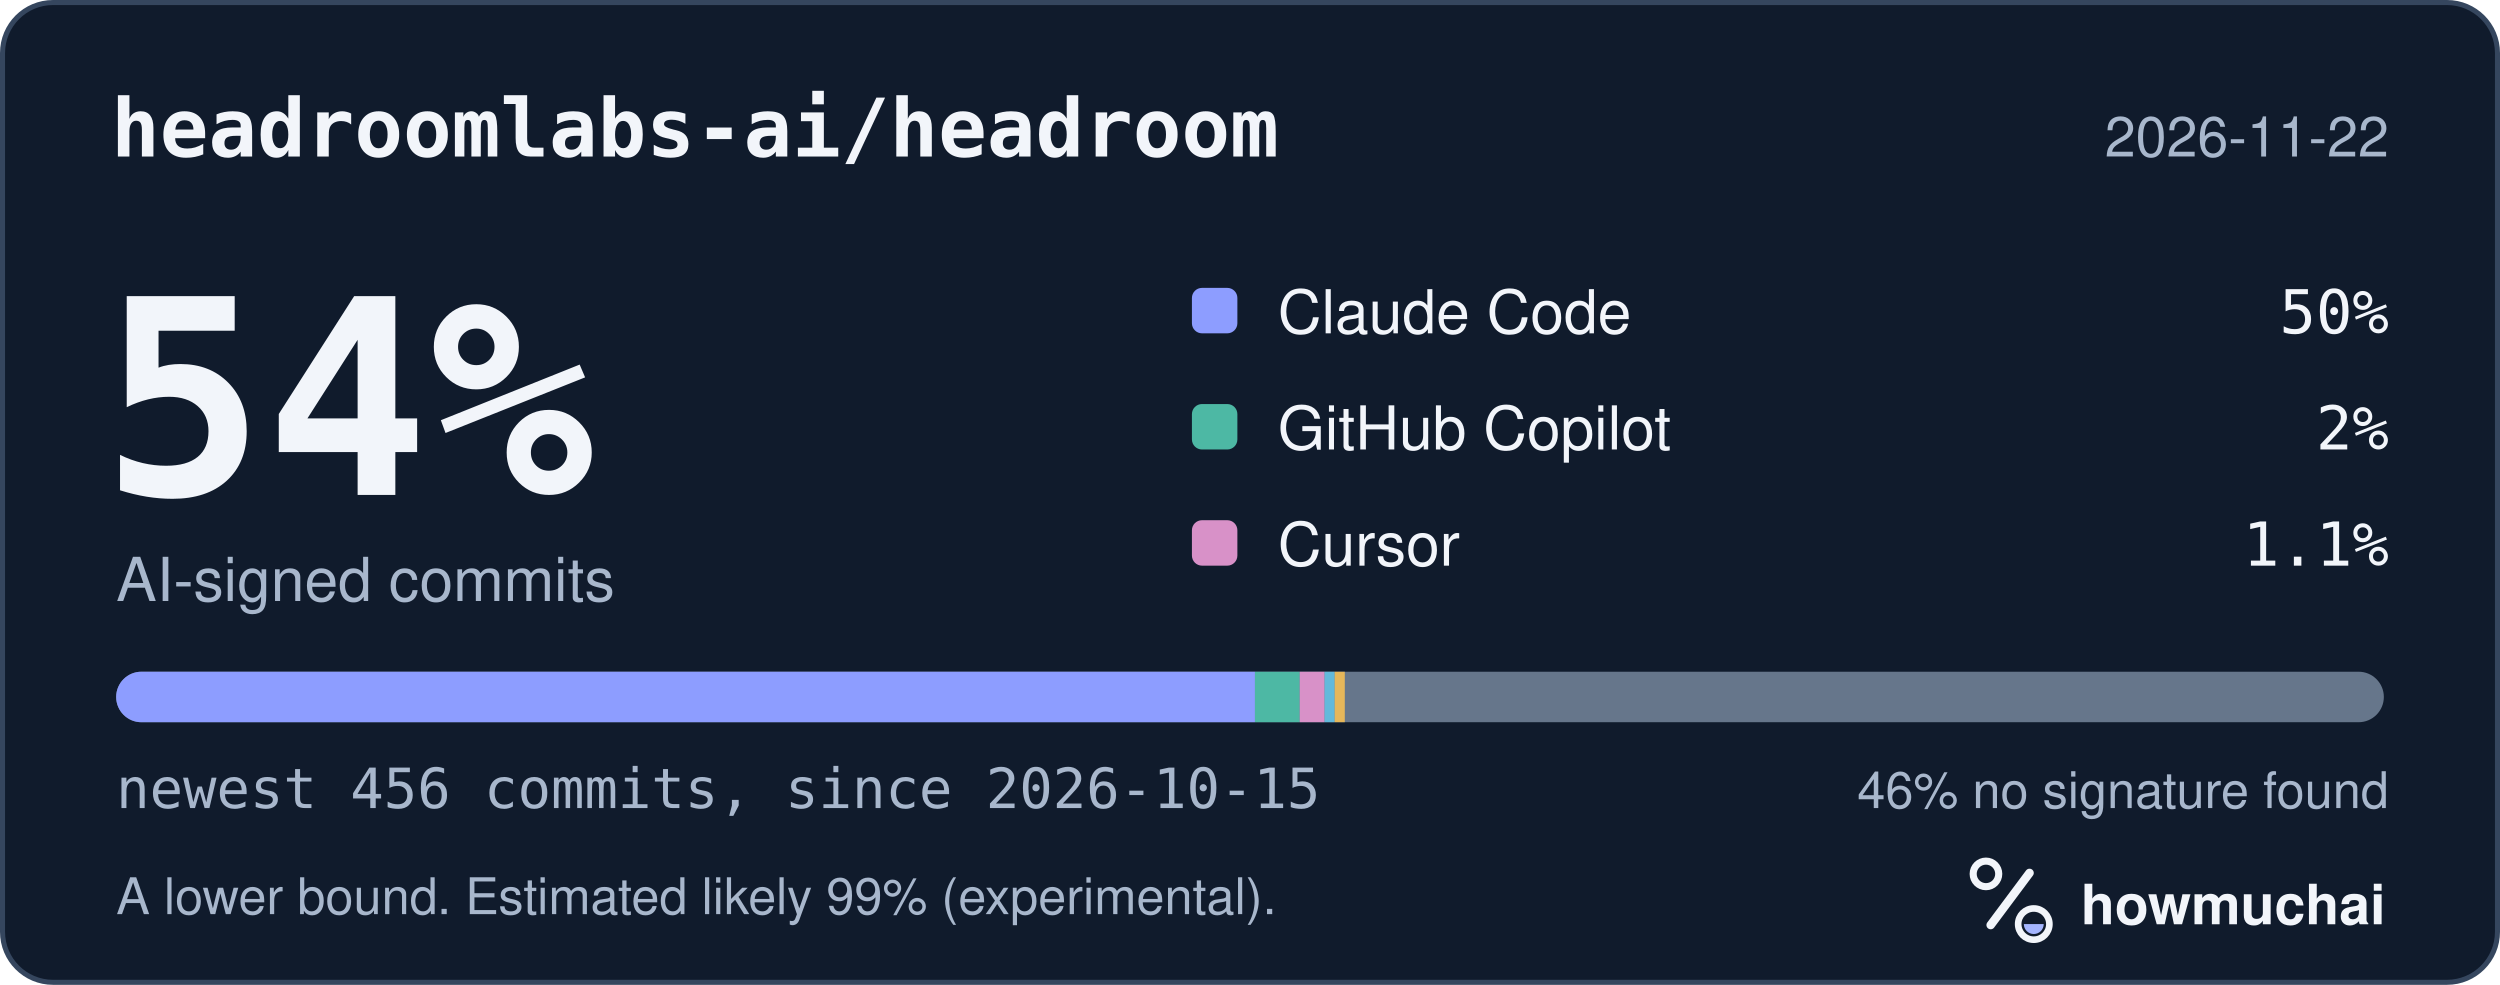
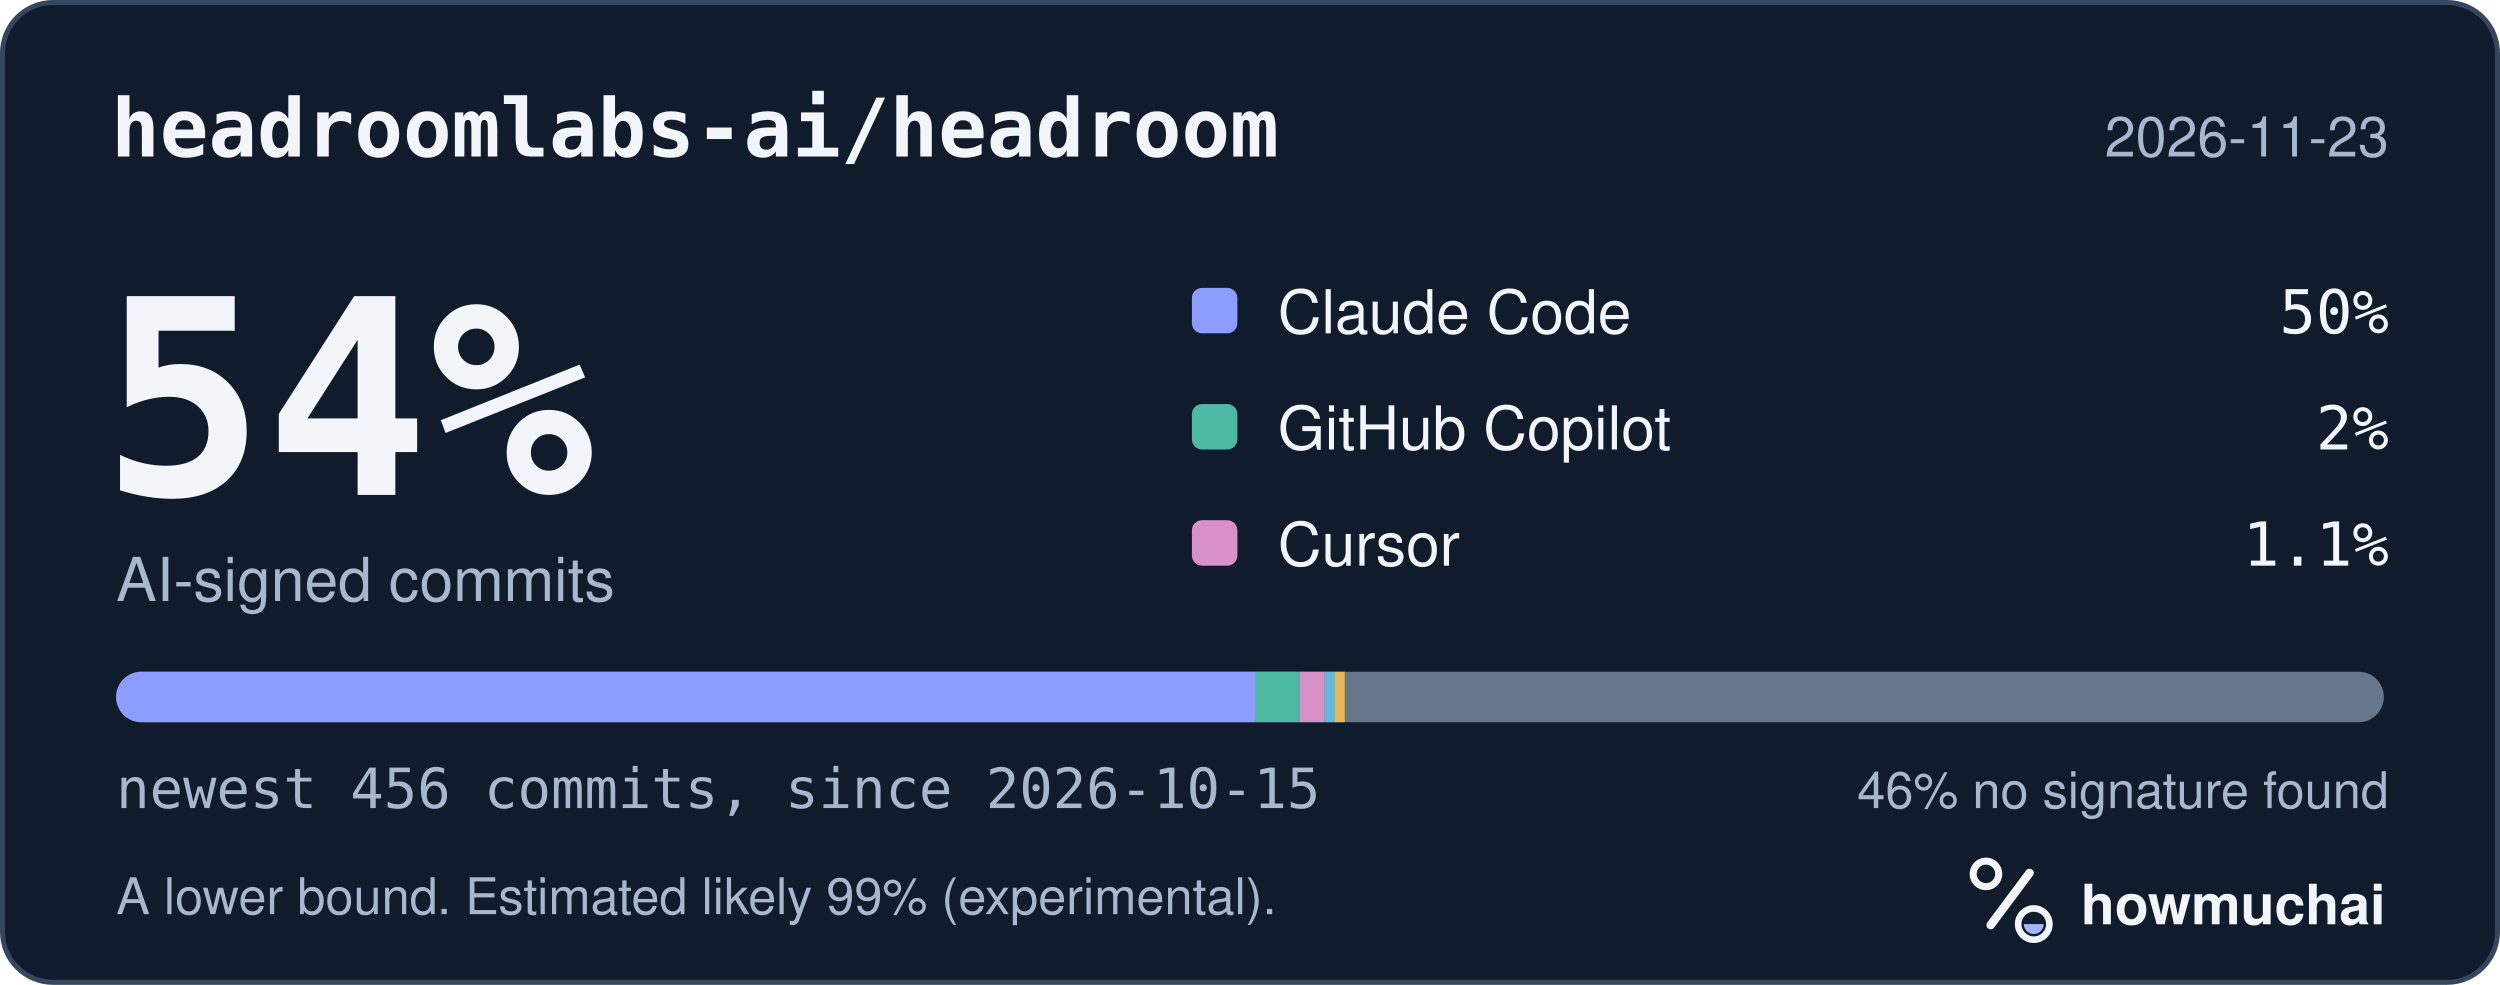
<svg xmlns="http://www.w3.org/2000/svg" width="495" height="195" viewBox="0 0 495 195" role="img" aria-labelledby="hm-t hm-d">
  <rect x="0.5" y="0.5" width="494" height="194" rx="10" fill="#101B2C" stroke="#35465E" />
  <text x="22" y="31" fill="#F2F5FA" font-family="ui-monospace, SF Mono, Menlo, Consolas, IBM Plex Mono, monospace" font-size="16" font-weight="600">headroomlabs-ai/headroom</text>
-   <text x="473" y="31" fill="#A8B7CC" font-family="-apple-system, BlinkMacSystemFont, Segoe UI, Helvetica, Arial, Fira Sans, sans-serif" font-size="11" text-anchor="end">2026-11-22</text>
+   <text x="473" y="31" fill="#A8B7CC" font-family="-apple-system, BlinkMacSystemFont, Segoe UI, Helvetica, Arial, Fira Sans, sans-serif" font-size="11" text-anchor="end">2026-11-23</text>
  <text x="20" y="98" fill="#F2F5FA" font-family="ui-monospace, SF Mono, Menlo, Consolas, IBM Plex Mono, monospace" font-size="54" font-weight="700">54%</text>
  <text x="23" y="119" fill="#A8B7CC" font-family="-apple-system, BlinkMacSystemFont, Segoe UI, Helvetica, Arial, Fira Sans, sans-serif" font-size="12">AI-signed commits</text>
  <rect x="236" y="57" width="9" height="9" rx="2" fill="#8D9DFF" />
  <text x="253" y="66" fill="#F2F5FA" font-family="-apple-system, BlinkMacSystemFont, Segoe UI, Helvetica, Arial, Fira Sans, sans-serif" font-size="12">Claude Code</text>
  <text x="473" y="66" fill="#F2F5FA" font-family="ui-monospace, SF Mono, Menlo, Consolas, IBM Plex Mono, monospace" font-size="12" text-anchor="end">50%</text>
  <rect x="236" y="80" width="9" height="9" rx="2" fill="#4DB8A4" />
  <text x="253" y="89" fill="#F2F5FA" font-family="-apple-system, BlinkMacSystemFont, Segoe UI, Helvetica, Arial, Fira Sans, sans-serif" font-size="12">GitHub Copilot</text>
  <text x="473" y="89" fill="#F2F5FA" font-family="ui-monospace, SF Mono, Menlo, Consolas, IBM Plex Mono, monospace" font-size="12" text-anchor="end">2%</text>
  <rect x="236" y="103" width="9" height="9" rx="2" fill="#D891C8" />
  <text x="253" y="112" fill="#F2F5FA" font-family="-apple-system, BlinkMacSystemFont, Segoe UI, Helvetica, Arial, Fira Sans, sans-serif" font-size="12">Cursor</text>
  <text x="473" y="112" fill="#F2F5FA" font-family="ui-monospace, SF Mono, Menlo, Consolas, IBM Plex Mono, monospace" font-size="12" text-anchor="end">1.1%</text>
  <defs>
    <clipPath id="hm-bar">
      <rect x="23" y="133" width="449" height="10" rx="5" />
    </clipPath>
  </defs>
  <rect x="23" y="133" width="449" height="10" rx="5" fill="#66768B" />
  <g clip-path="url(#hm-bar)">
    <rect x="23.00" y="133" width="225.48" height="10" fill="#8D9DFF" />
    <rect x="248.48" y="133" width="8.86" height="10" fill="#4DB8A4" />
    <rect x="257.35" y="133" width="4.92" height="10" fill="#D891C8" />
    <rect x="262.27" y="133" width="2.00" height="10" fill="#62B9DB" />
    <rect x="264.27" y="133" width="2.00" height="10" fill="#E6B75A" />
  </g>
  <text x="23" y="160" fill="#A8B7CC" font-family="ui-monospace, SF Mono, Menlo, Consolas, IBM Plex Mono, monospace" font-size="11">newest 456 commits, since 2026-10-15</text>
  <text x="473" y="160" fill="#A8B7CC" font-family="-apple-system, BlinkMacSystemFont, Segoe UI, Helvetica, Arial, Fira Sans, sans-serif" font-size="10" text-anchor="end">46% no signature found</text>
  <text x="23" y="181" fill="#A8B7CC" font-family="-apple-system, BlinkMacSystemFont, Segoe UI, Helvetica, Arial, Fira Sans, sans-serif" font-size="10">A lower bound. Estimated likely 99% (experimental).</text>
  <g transform="translate(386 166) scale(0.046875)">
    <circle cx="154" cy="150" r="54" fill="none" stroke="#F2F5FA" stroke-width="30" />
    <path d="M174 366 338 146" fill="none" stroke="#F2F5FA" stroke-width="36" stroke-linecap="round" />
    <circle cx="356" cy="362" r="66" fill="none" stroke="#F2F5FA" stroke-width="28" />
    <path d="M314 362a42 42 0 0 0 84 0Z" fill="#A4B5FF" />
  </g>
  <text x="412" y="183" fill="#F2F5FA" font-family="-apple-system, BlinkMacSystemFont, Segoe UI, Helvetica, Arial, Fira Sans, sans-serif" font-size="11" font-weight="650">howmuchai</text>
</svg>
